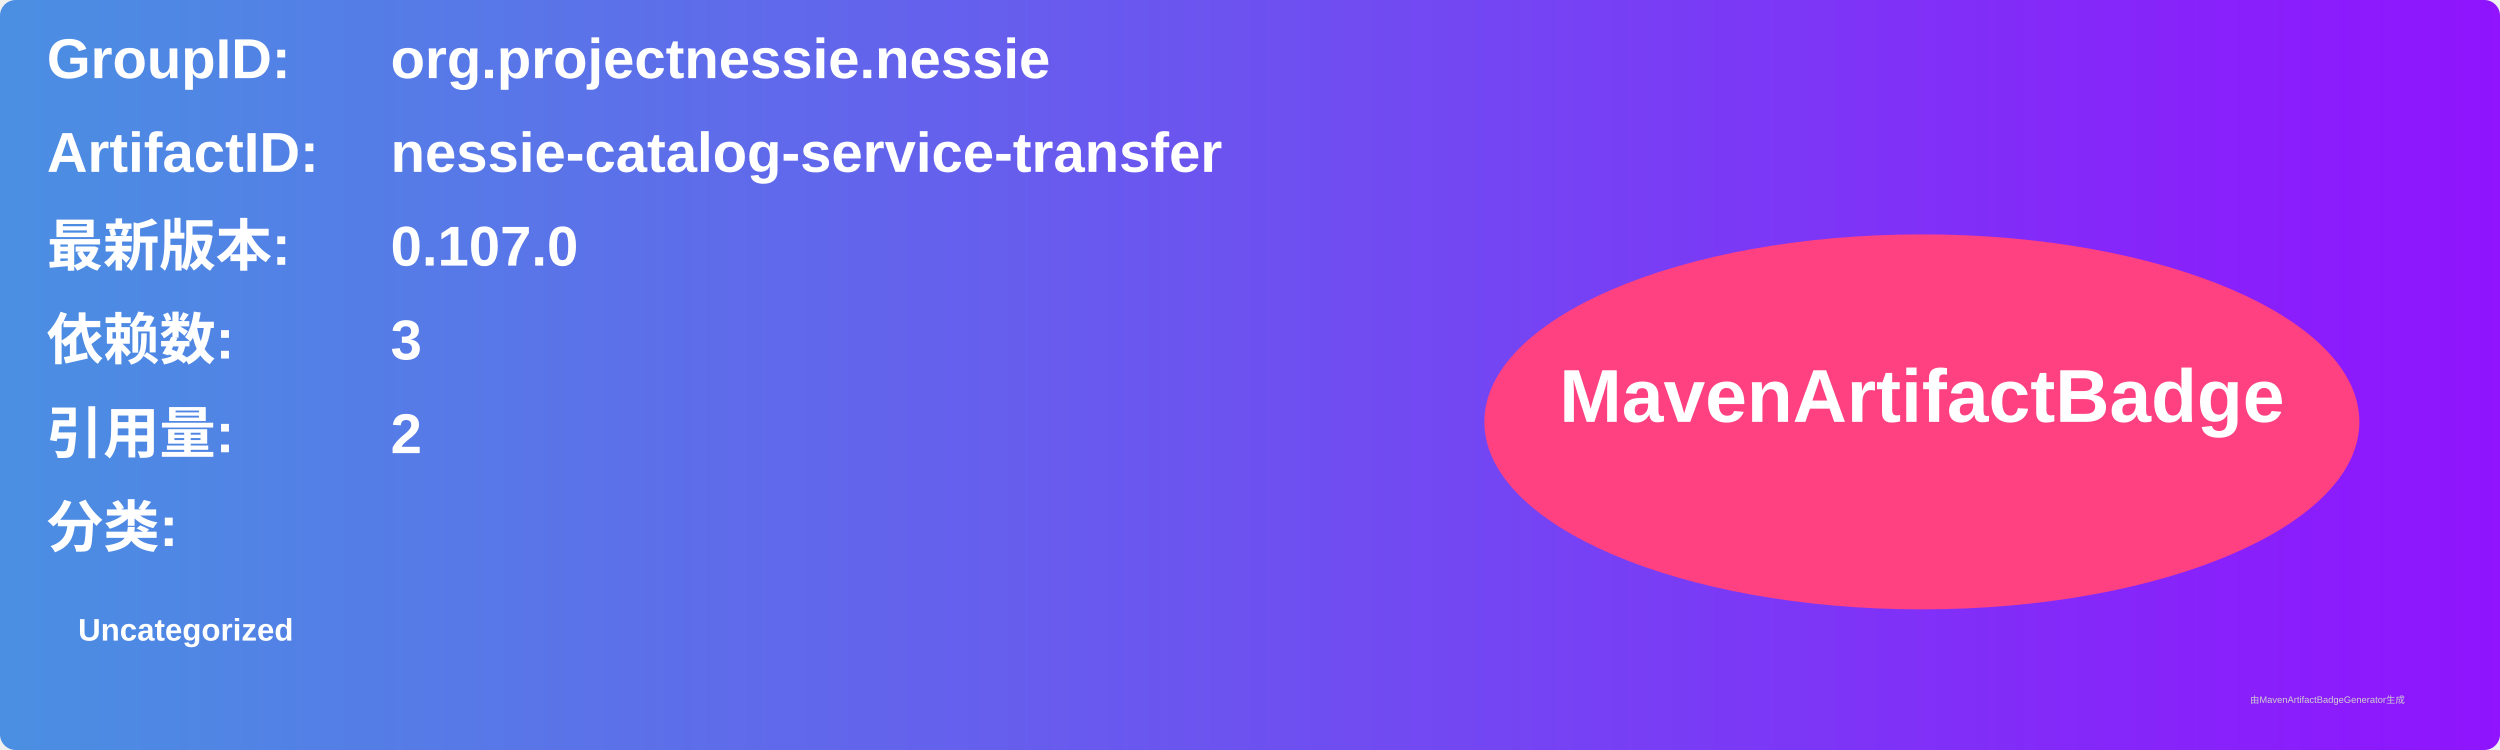
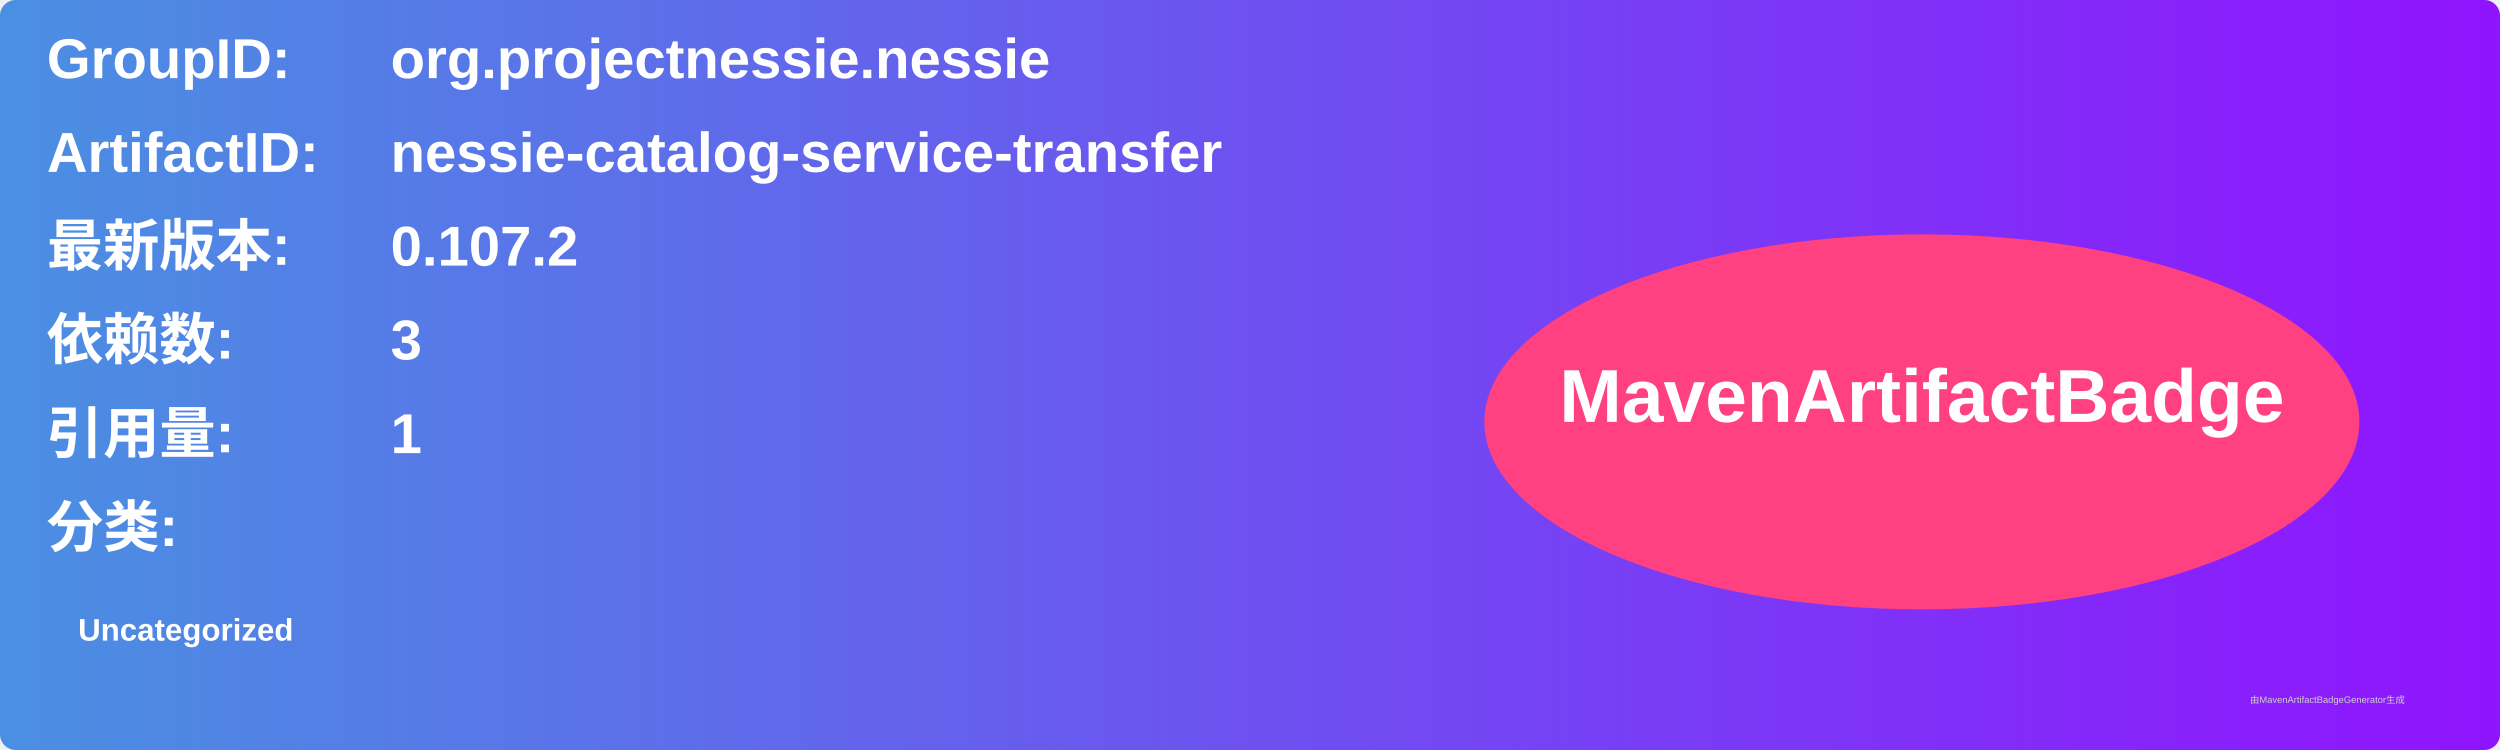
<svg xmlns="http://www.w3.org/2000/svg" width="800" height="240" viewBox="0 0 800 240">
  <linearGradient id="grad" x1="0%" y1="0%" x2="100%" y2="0%">
    <stop offset="0%" stop-color="#4a90e2" />
    <stop offset="100%" stop-color="#9013fe" />
  </linearGradient>
  <rect width="100%" height="100%" rx="5" ry="5" fill="url(#grad)" />
  <g transform="translate(15, 15)">
    <text x="0" y="10" font-family="Arial" font-size="18" fill="white" font-weight="bold" width="260">GroupID:</text>
    <text x="110" y="10" font-family="Arial" font-size="18" fill="white" font-weight="bold" width="460">org.projectnessie.nessie</text>
    <text x="0" y="40" font-family="Arial" font-size="18" fill="white" font-weight="bold" width="260">ArtifactID:</text>
    <text x="110" y="40" font-family="Arial" font-size="18" fill="white" font-weight="bold" width="460">nessie-catalog-service-transfer</text>
    <text x="0" y="70" font-family="Arial" font-size="18" fill="white" font-weight="bold">最新版本:</text>
    <text x="110" y="70" font-family="Arial" font-size="18" fill="white" font-weight="bold">
-       <tspan font-weight="bold">0.107.0</tspan>
+       <tspan font-weight="bold">0.107.2</tspan>
    </text>
    <text x="0" y="100" font-family="Arial" font-size="18" fill="white" font-weight="bold">依赖数: </text>
    <text x="110" y="100" font-family="Arial" font-size="18" fill="white">
      <tspan font-weight="bold">3</tspan>
    </text>
    <text x="0" y="130" font-family="Arial" font-size="18" fill="white" font-weight="bold">引用量: </text>
    <text x="110" y="130" font-family="Arial" font-size="18" fill="white">
-       <tspan font-weight="bold">2</tspan>
+       <tspan font-weight="bold">1</tspan>
    </text>
    <text x="0" y="160" font-family="Arial" font-size="18" fill="white" font-weight="bold">分类:</text>
    <text x="10" y="190" font-family="Arial" font-size="10" fill="white">
      <tspan font-weight="bold">Uncategorized</tspan>
    </text>
    <ellipse cx="600" cy="120" rx="140" ry="60" fill="#ff4081" />
    <text x="600" y="120" text-anchor="middle" font-family="Arial" font-size="24" fill="white" font-weight="bold">MavenArtifactBadge</text>
  </g>
  <text x="720" y="225" font-family="Arial" font-size="3" fill="#d0d0d0">由MavenArtifactBadgeGenerator生成</text>
</svg>
